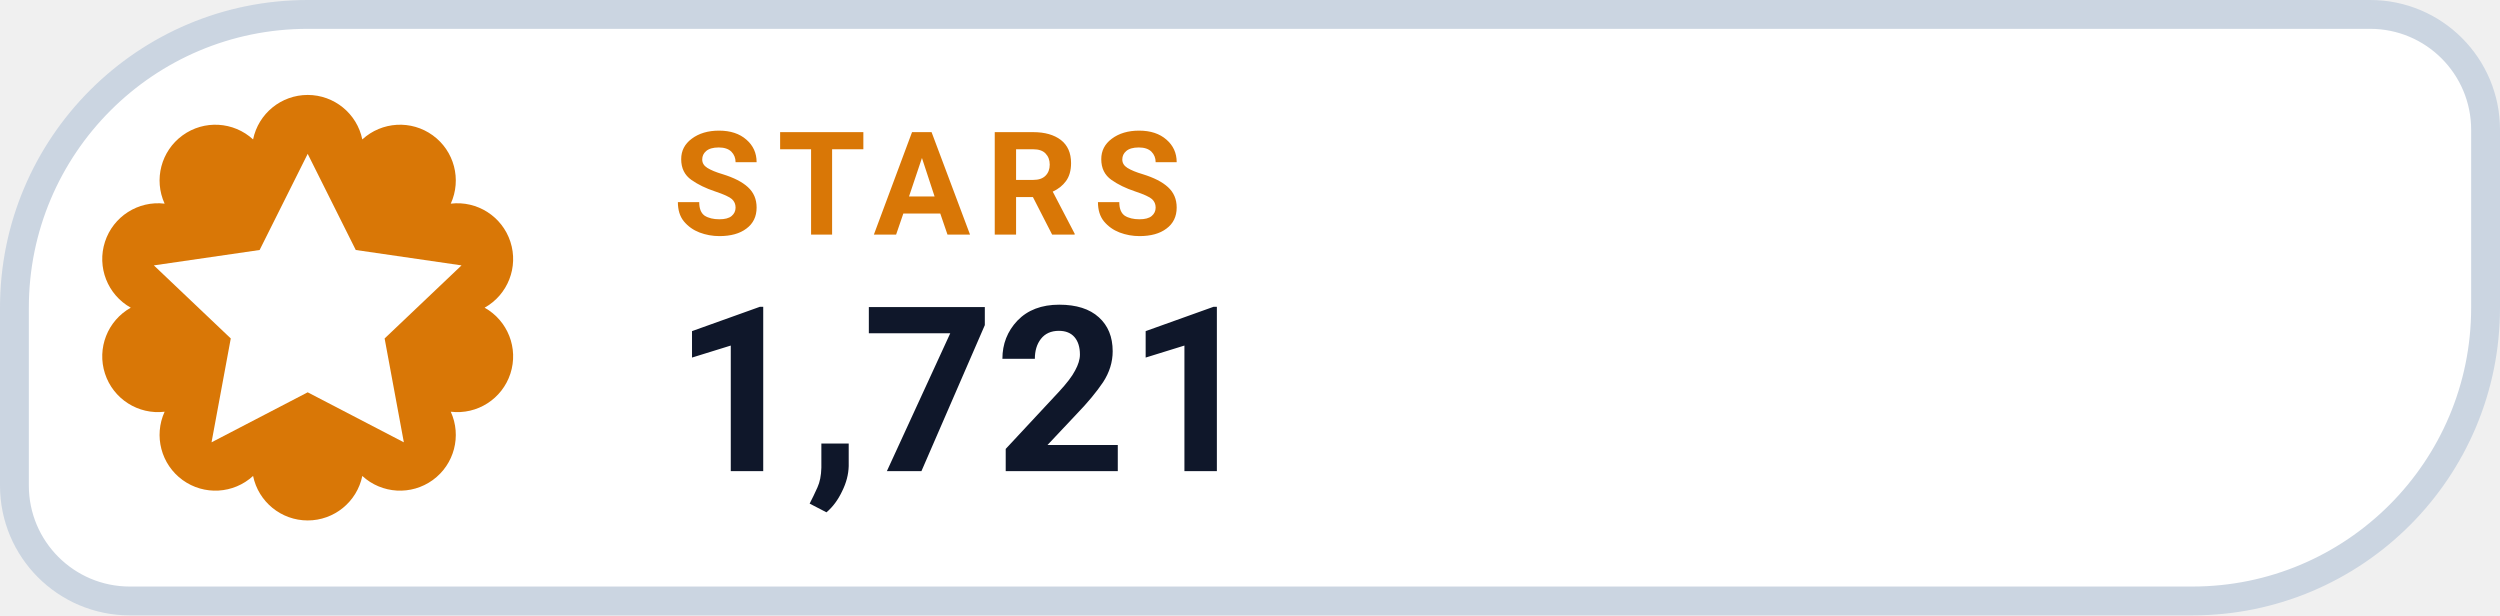
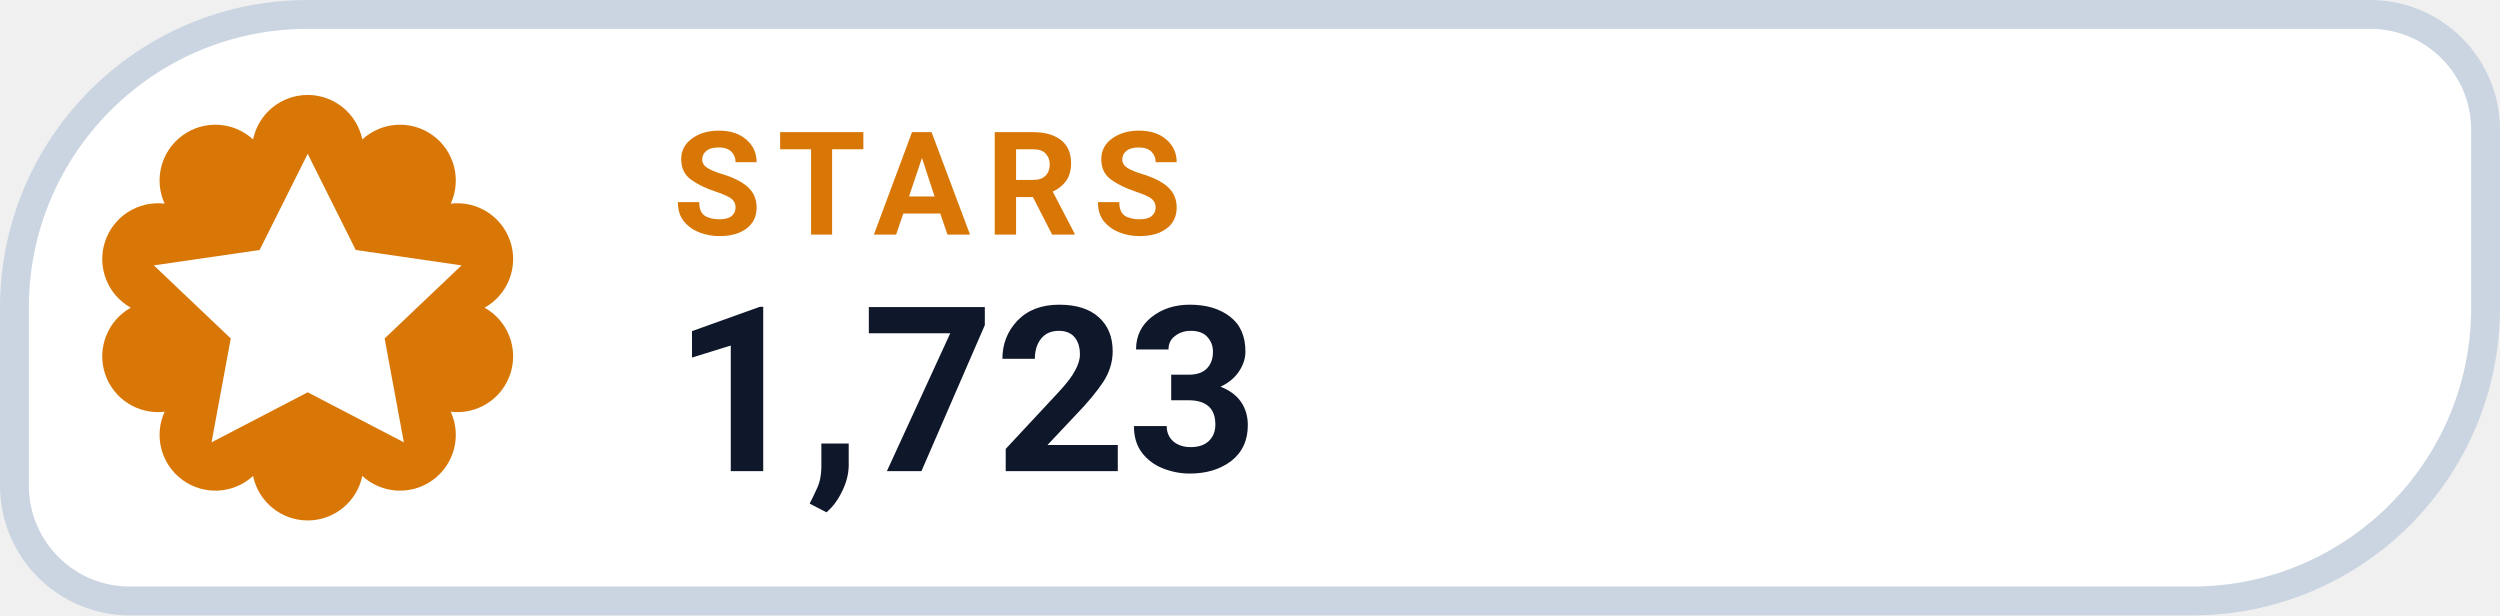
- <svg xmlns="http://www.w3.org/2000/svg" width="130" height="32" viewBox="0 0 130 32" role="img" aria-label="STARS 1,721">
+ <svg xmlns="http://www.w3.org/2000/svg" width="130" height="32" viewBox="0 0 130 32" role="img" aria-label="STARS 1,723">
  <path d="M 16.00 0.75 H 123.25 A 6.00 6.00 0 0 1 129.25 6.75 V 16.00 A 15.25 15.25 0 0 1 114.00 31.25 H 6.75 A 6.00 6.00 0 0 1 0.75 25.25 V 16.00 A 15.25 15.25 0 0 1 16.00 0.75 Z" fill="#FFFFFF" stroke="#CBD5E1" stroke-width="1.5" />
  <path d="M 13.16 7.25 A 2.90 2.90 0 0 1 18.84 7.25 A 2.90 2.90 0 0 1 23.44 10.59 A 2.90 2.90 0 0 1 25.20 16.00 A 2.90 2.90 0 0 1 23.44 21.41 A 2.90 2.90 0 0 1 18.84 24.75 A 2.90 2.90 0 0 1 13.16 24.75 A 2.90 2.90 0 0 1 8.56 21.41 A 2.90 2.90 0 0 1 6.80 16.00 A 2.90 2.90 0 0 1 8.56 10.59 A 2.90 2.90 0 0 1 13.16 7.25 Z" fill="#D97706" />
  <g transform="translate(16 16)" style="color:#FFFFFF;">
    <path d="M0 -8 l2.5 5 5.5 .8 -4 3.8 1 5.4 -5 -2.6 -5 2.6 1 -5.4 -4 -3.8 5.5 -.8 Z" fill="currentColor" />
  </g>
  <text x="35" y="12.2" fill="#D97706" font-family="-apple-system,BlinkMacSystemFont,'Segoe UI',Roboto,Helvetica,Arial,sans-serif" font-size="7.5" font-weight="700" letter-spacing=".8">STARS</text>
-   <text x="35" y="24.5" fill="#0F172A" font-family="-apple-system,BlinkMacSystemFont,'Segoe UI',Roboto,Helvetica,Arial,sans-serif" font-size="12" font-weight="750">1,721</text>
+   <text x="35" y="24.5" fill="#0F172A" font-family="-apple-system,BlinkMacSystemFont,'Segoe UI',Roboto,Helvetica,Arial,sans-serif" font-size="12" font-weight="750">1,723</text>
</svg>
